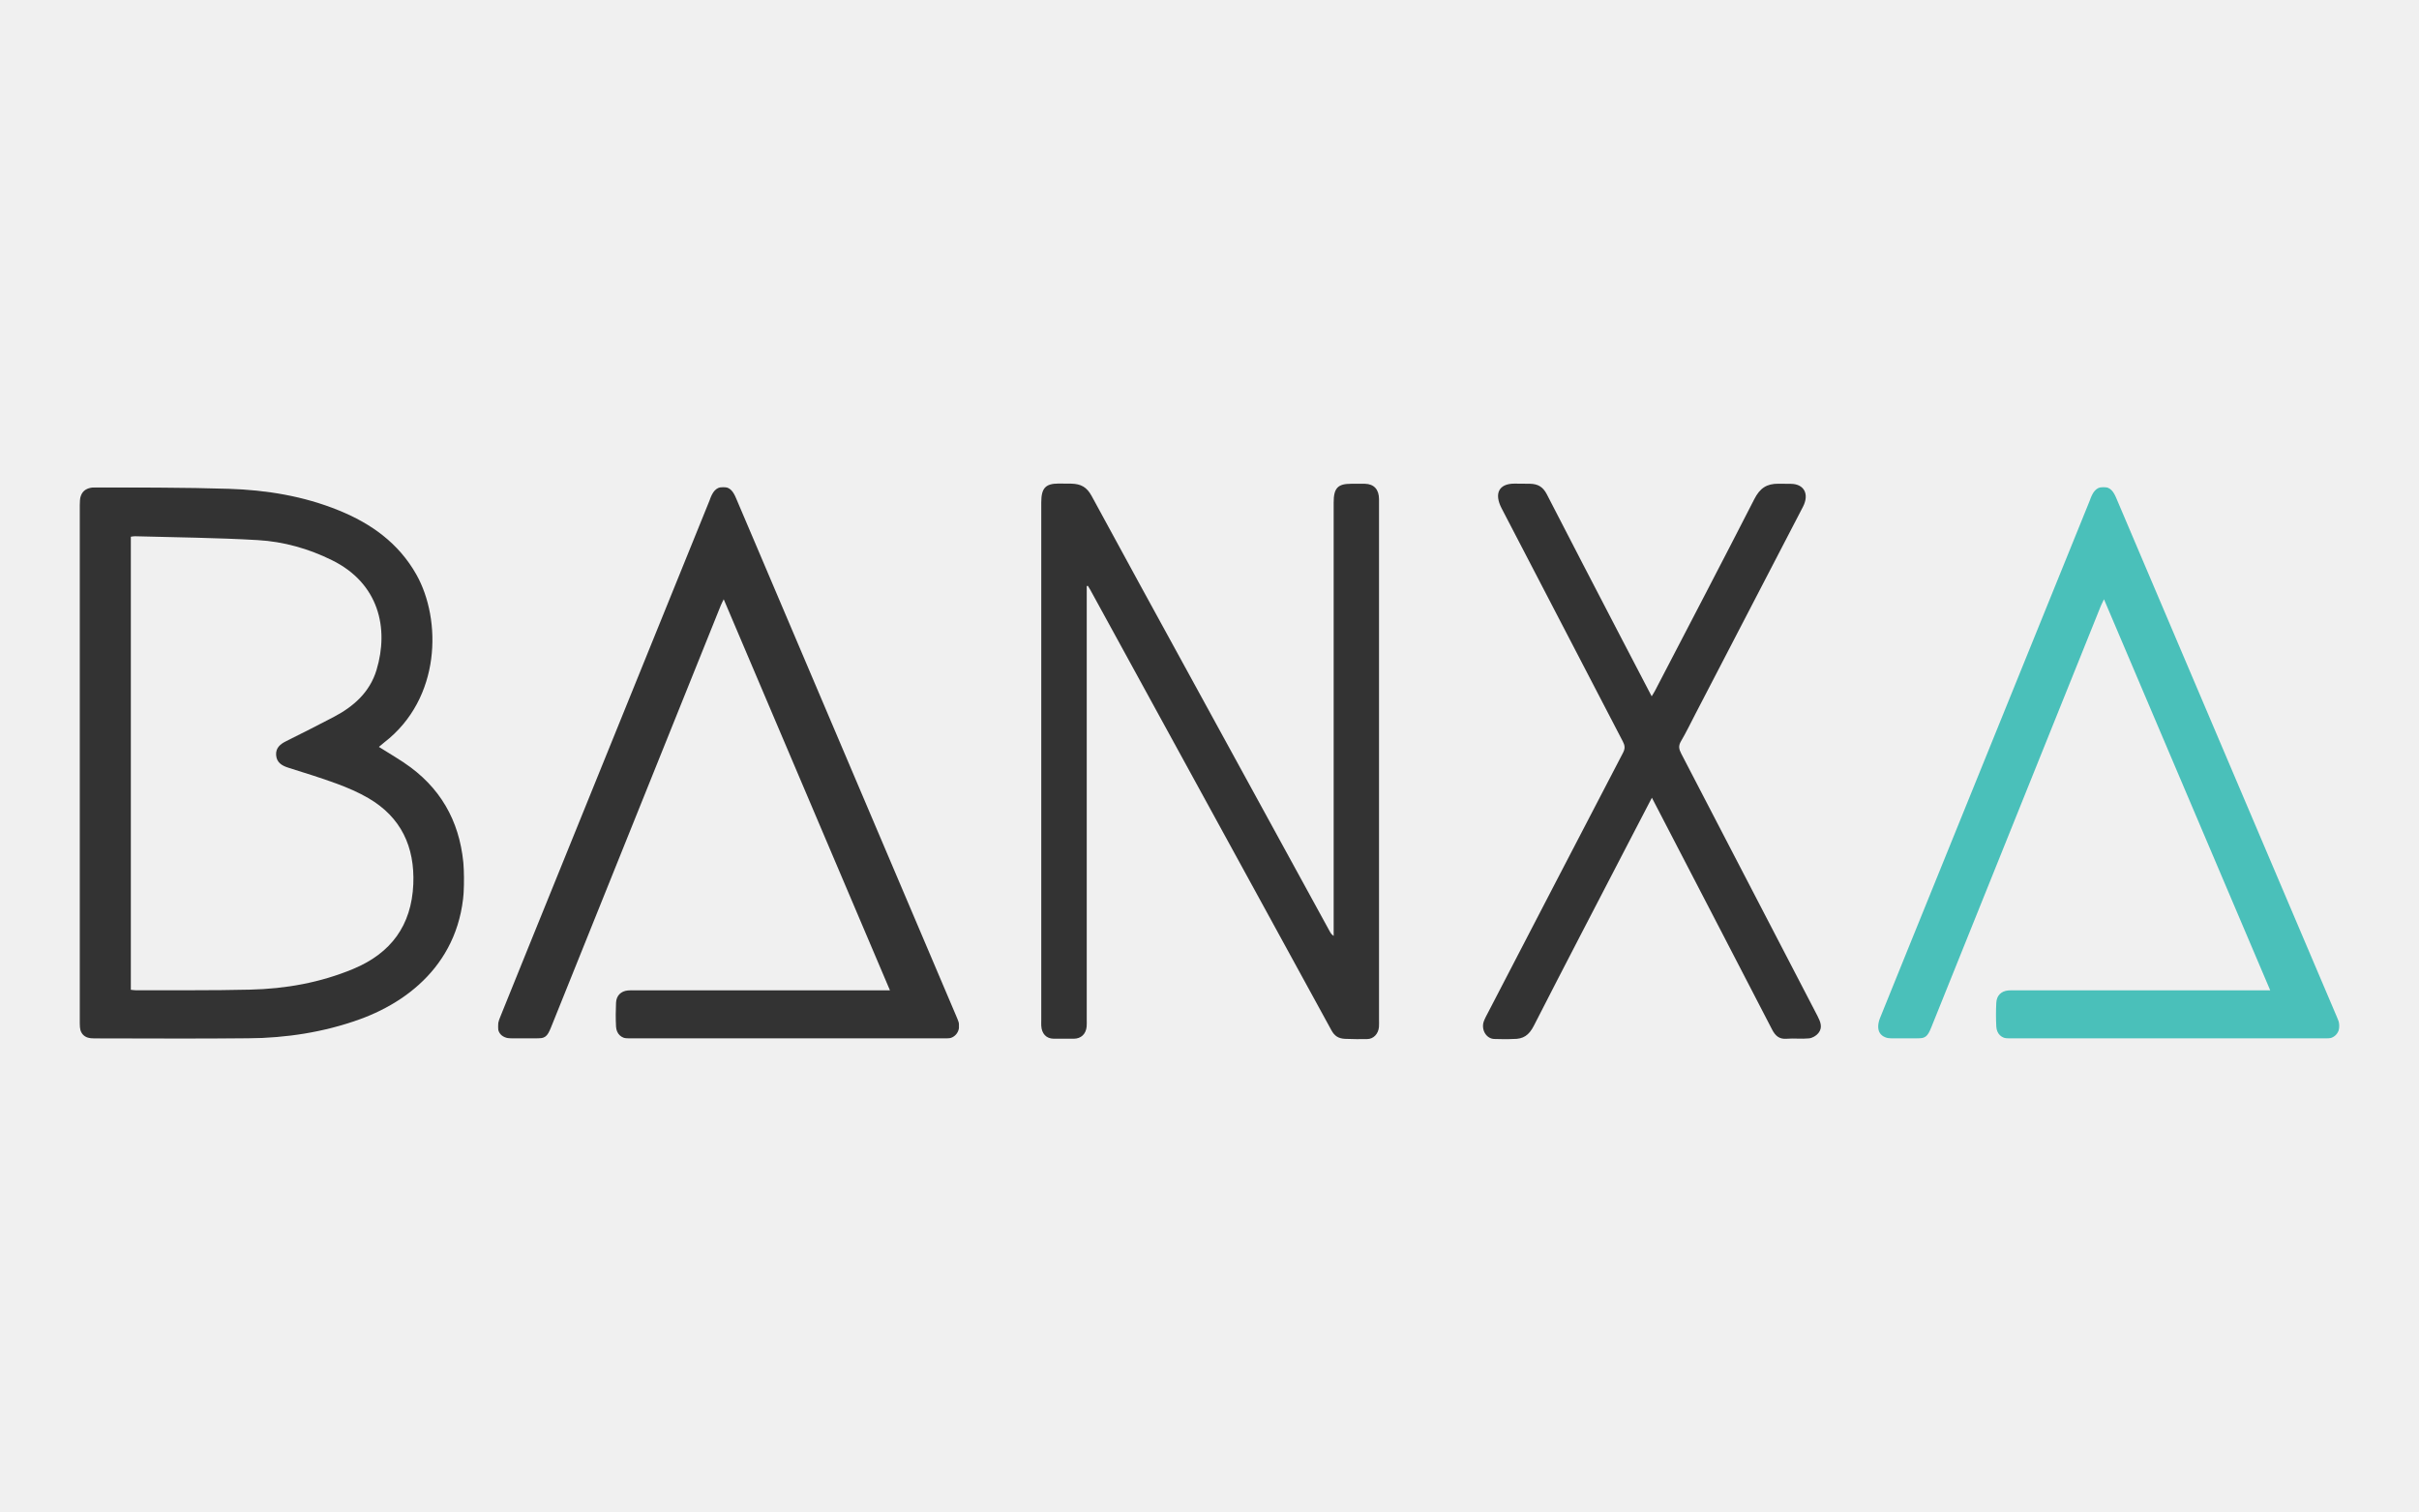
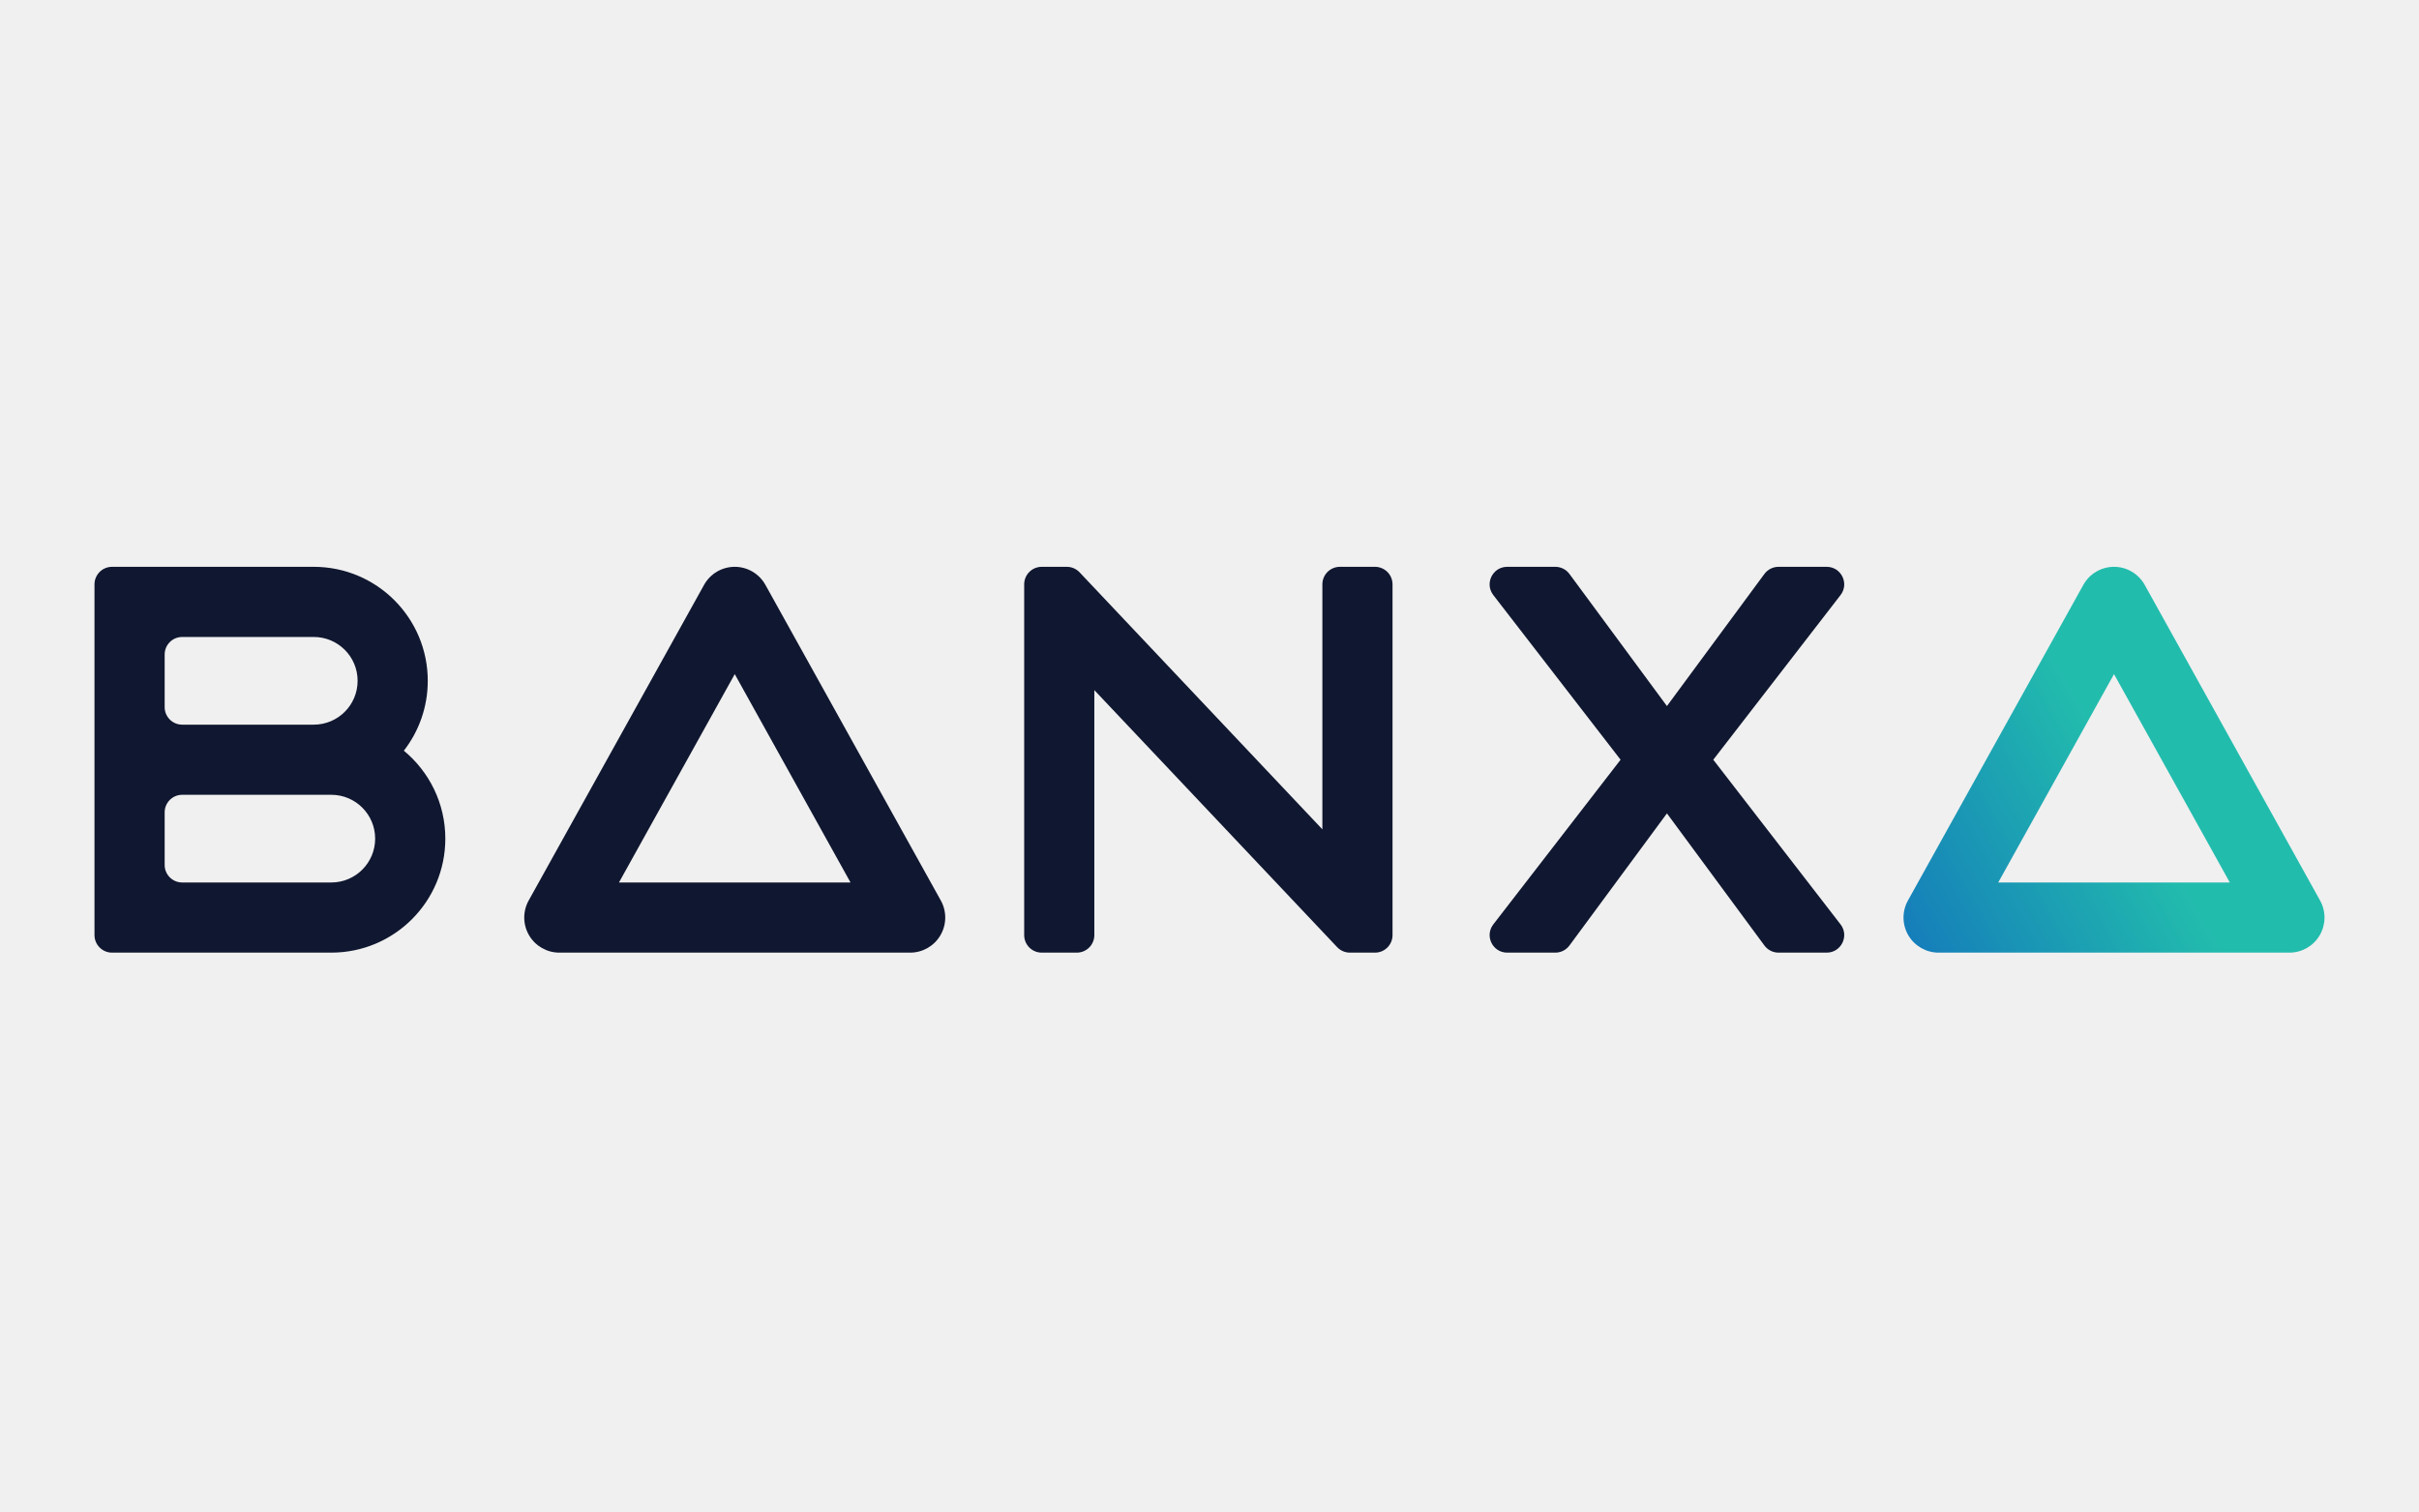
<svg xmlns="http://www.w3.org/2000/svg" viewBox="0 0 128 80" fill="none">
-   <mask id="mask0_2322_13820" style="mask-type:alpha" maskUnits="userSpaceOnUse" x="4" y="25" width="21" height="30">
-     <path d="M4.212 25.794H24.561V54.977H4.212V25.794Z" fill="white" />
-   </mask>
-   <g mask="url(#mask0_2322_13820)">
-     <path fill-rule="evenodd" clip-rule="evenodd" d="M6.923 52.386C7.021 52.397 7.104 52.411 7.183 52.411C9.198 52.404 11.212 52.428 13.225 52.379C15.107 52.336 16.944 52.011 18.699 51.279C20.682 50.452 21.776 48.987 21.87 46.797C21.953 44.819 21.221 43.253 19.5 42.247C18.971 41.937 18.398 41.692 17.823 41.479C16.976 41.167 16.114 40.904 15.256 40.632C14.914 40.524 14.638 40.358 14.611 39.965C14.584 39.585 14.827 39.385 15.136 39.231C15.976 38.813 16.812 38.39 17.643 37.955C18.699 37.404 19.564 36.648 19.923 35.462C20.592 33.249 20.049 30.871 17.564 29.648C16.322 29.035 15.004 28.665 13.641 28.586C11.478 28.46 9.312 28.442 7.145 28.382C7.077 28.38 7.008 28.396 6.923 28.407V52.386ZM4.212 26.722C4.212 26.053 4.472 25.787 5.135 25.79C7.457 25.812 9.779 25.796 12.098 25.871C14.094 25.934 16.06 26.253 17.928 27.014C19.64 27.71 21.091 28.743 22.03 30.406C23.375 32.793 23.346 36.968 20.334 39.293C20.233 39.372 20.138 39.457 20.049 39.531C20.626 39.9 21.206 40.223 21.735 40.618C23.53 41.959 24.42 43.795 24.547 46.034C24.79 50.405 22.039 52.864 19.022 53.953C17.118 54.639 15.141 54.935 13.131 54.958C10.418 54.991 7.706 54.966 4.993 54.966C4.463 54.966 4.212 54.717 4.212 54.181V26.722H4.212Z" fill="#333333" />
-   </g>
-   <path fill-rule="evenodd" clip-rule="evenodd" d="M57.504 31.02V53.972C57.504 54.092 57.511 54.215 57.499 54.336C57.461 54.73 57.203 54.974 56.824 54.976H55.754C55.364 54.972 55.117 54.711 55.098 54.282C55.092 54.186 55.098 54.089 55.098 53.993V26.595C55.098 25.841 55.316 25.593 56.017 25.593C56.24 25.593 56.468 25.593 56.684 25.598C57.198 25.611 57.508 25.778 57.765 26.253C59.48 29.421 61.215 32.579 62.944 35.739C65.417 40.262 67.894 44.782 70.368 49.305C70.412 49.384 70.459 49.462 70.57 49.536V26.597C70.57 25.836 70.787 25.605 71.49 25.605C71.735 25.605 71.98 25.6 72.225 25.605C72.703 25.616 72.968 25.903 72.97 26.42C72.973 27.388 72.97 28.356 72.97 29.322V53.961C72.97 54.094 72.977 54.227 72.966 54.359C72.933 54.721 72.679 54.992 72.344 54.995C71.953 54.999 71.616 55.003 71.172 54.983C70.816 54.965 70.614 54.83 70.448 54.523C69.359 52.526 68.265 50.532 67.173 48.537L57.681 31.199C57.645 31.134 57.601 31.069 57.562 31.004L57.504 31.022" fill="#333333" />
-   <mask id="mask1_2322_13820" style="mask-type:alpha" maskUnits="userSpaceOnUse" x="26" y="25" width="25" height="30">
-     <path d="M26.347 25.775H50.751V54.969H26.347V25.775Z" fill="white" />
-   </mask>
-   <g mask="url(#mask1_2322_13820)">
-     <path fill-rule="evenodd" clip-rule="evenodd" d="M38.295 31.718C38.23 31.852 38.181 31.944 38.142 32.039L29.161 54.365C28.951 54.89 28.839 54.969 28.311 54.969H27.13C26.454 54.969 26.182 54.542 26.447 53.88C26.923 52.694 27.402 51.512 27.882 50.329L37.554 26.466L37.577 26.397C37.703 26.075 37.86 25.784 38.253 25.774C38.648 25.766 38.812 26.048 38.949 26.37C39.279 27.151 39.612 27.929 39.944 28.708L50.613 53.81C50.649 53.9 50.689 53.987 50.718 54.077C50.856 54.531 50.559 54.967 50.101 54.967H33.255C32.884 54.967 32.619 54.727 32.597 54.333C32.575 53.913 32.577 53.491 32.597 53.071C32.615 52.692 32.857 52.458 33.221 52.422C33.347 52.409 33.477 52.415 33.603 52.415H47.091L38.295 31.718Z" fill="#333333" />
-   </g>
-   <mask id="mask2_2322_13820" style="mask-type:alpha" maskUnits="userSpaceOnUse" x="99" y="25" width="25" height="30">
-     <path d="M99.382 25.775H123.788V54.969H99.382V25.775Z" fill="white" />
-   </mask>
-   <g mask="url(#mask2_2322_13820)">
-     <path fill-rule="evenodd" clip-rule="evenodd" d="M111.331 31.718C111.266 31.852 111.217 31.944 111.177 32.039L102.197 54.365C101.986 54.89 101.876 54.969 101.347 54.969H100.166C99.49 54.969 99.218 54.542 99.481 53.88C99.959 52.694 100.438 51.512 100.918 50.329L110.59 26.466L110.613 26.397C110.739 26.075 110.896 25.784 111.289 25.774C111.684 25.766 111.848 26.048 111.985 26.37C112.313 27.151 112.648 27.929 112.978 28.708L123.649 53.81C123.685 53.9 123.725 53.987 123.754 54.077C123.892 54.531 123.595 54.967 123.137 54.967H106.291C105.919 54.967 105.655 54.727 105.633 54.333C105.611 53.913 105.611 53.491 105.633 53.071C105.651 52.692 105.892 52.458 106.257 52.422C106.383 52.409 106.511 52.415 106.639 52.415H120.127L111.331 31.718Z" fill="#4AC0BA" />
-   </g>
-   <path fill-rule="evenodd" clip-rule="evenodd" d="M87.409 42.221L86.153 44.637C84.487 47.852 82.811 51.063 81.163 54.289C80.904 54.794 80.61 54.999 80.066 54.99C79.741 55.008 79.404 54.998 79.074 54.99C78.645 54.983 78.359 54.495 78.516 54.053C78.582 53.876 78.678 53.711 78.764 53.543C81.135 48.974 83.505 44.402 85.884 39.837C85.998 39.617 85.983 39.458 85.875 39.251C83.732 35.137 81.594 31.019 79.457 26.904C79.049 26.116 79.316 25.597 80.134 25.597C80.41 25.597 80.716 25.597 80.963 25.604C81.376 25.613 81.645 25.766 81.847 26.157C83.098 28.591 84.359 31.015 85.619 33.441C86.201 34.564 86.787 35.685 87.397 36.853C87.467 36.74 87.521 36.659 87.566 36.574C89.323 33.193 91.09 29.815 92.826 26.422C93.125 25.835 93.48 25.599 94.104 25.602C94.331 25.599 94.545 25.606 94.765 25.608C95.468 25.615 95.749 26.154 95.402 26.824L89.709 37.791C89.457 38.274 89.221 38.768 88.947 39.233C88.804 39.478 88.839 39.649 88.959 39.882C91.368 44.512 93.769 49.147 96.175 53.779C96.332 54.082 96.454 54.39 96.218 54.68C96.101 54.825 95.897 54.94 95.724 54.958C95.328 54.999 94.927 54.945 94.533 54.978C94.154 55.01 93.938 54.823 93.767 54.487C92.916 52.834 92.058 51.187 91.204 49.538L87.409 42.221Z" fill="#333333" />
+   <path fill-rule="evenodd" clip-rule="evenodd" d="M22.635 36.033C22.635 37.427 22.163 38.711 21.369 39.732C22.709 40.839 23.564 42.513 23.564 44.387C23.564 47.719 20.863 50.42 17.53 50.42H5.928C5.416 50.42 5 50.004 5 49.492V30.928C5 30.416 5.416 30 5.928 30H16.602C19.934 30 22.635 32.701 22.635 36.033ZM8.713 34.641C8.713 34.128 9.128 33.713 9.641 33.713H16.602C17.884 33.713 18.923 34.752 18.923 36.033C18.923 37.315 17.884 38.354 16.602 38.354H9.641C9.128 38.354 8.713 37.938 8.713 37.425V34.641ZM9.641 46.707C9.128 46.707 8.713 46.292 8.713 45.779V42.995C8.713 42.482 9.128 42.066 9.641 42.066H17.53C18.812 42.066 19.851 43.105 19.851 44.387C19.851 45.668 18.812 46.707 17.53 46.707H9.641Z" fill="#101730" />
+   <path fill-rule="evenodd" clip-rule="evenodd" d="M40.501 30.955C40.174 30.366 39.553 30 38.879 30C38.204 30 37.583 30.366 37.256 30.955L27.974 47.662C27.655 48.237 27.663 48.938 27.997 49.505C28.33 50.072 28.939 50.42 29.597 50.42H48.16C48.818 50.42 49.427 50.072 49.76 49.505C50.094 48.938 50.103 48.237 49.783 47.662L40.501 30.955ZM38.879 35.679L45.005 46.707H32.752L38.879 35.679Z" fill="#101730" />
+   <path d="M55.122 50.42C54.609 50.42 54.194 50.005 54.194 49.492V30.928C54.194 30.416 54.609 30 55.122 30H56.45C56.705 30 56.949 30.105 57.125 30.291L69.973 43.895V30.928C69.973 30.416 70.388 30 70.901 30H72.757C73.27 30 73.685 30.416 73.685 30.928V49.492C73.685 50.004 73.27 50.42 72.757 50.42H71.429C71.173 50.42 70.929 50.315 70.754 50.129L57.906 36.526V49.492C57.906 50.005 57.491 50.42 56.978 50.42H55.122Z" fill="#101730" />
+   <path d="M79.018 31.496L85.752 40.21L79.018 48.924C78.547 49.534 78.981 50.42 79.753 50.42H82.299C82.594 50.42 82.871 50.28 83.046 50.043L88.205 43.05L93.363 50.043C93.538 50.28 93.815 50.42 94.11 50.42H96.657C97.428 50.42 97.863 49.534 97.391 48.924L90.657 40.21L97.391 31.496C97.863 30.886 97.428 30 96.657 30H94.11C93.815 30 93.538 30.14 93.363 30.377L88.205 37.37L83.046 30.377C82.871 30.14 82.594 30 82.299 30H79.752C78.981 30 78.546 30.886 79.018 31.496Z" fill="#101730" />
+   <path fill-rule="evenodd" clip-rule="evenodd" d="M111.862 30C112.536 30 113.157 30.366 113.485 30.955L122.766 47.662C123.086 48.237 123.077 48.938 122.744 49.505C122.41 50.072 121.801 50.42 121.144 50.42H102.58C101.922 50.42 101.314 50.072 100.98 49.505C100.646 48.938 100.638 48.237 100.957 47.662L110.239 30.955C110.566 30.366 111.188 30 111.862 30ZM105.735 46.707H117.989L111.862 35.679L105.735 46.707Z" fill="url(#paint0_linear_2529_7923)" />
+   <defs>
+     <linearGradient id="paint0_linear_2529_7923" x1="100.459" y1="50.42" x2="113.453" y2="42.995" gradientUnits="userSpaceOnUse">
+       <stop stop-color="#147ABB" />
+       <stop offset="1" stop-color="#22BCAD" />
+     </linearGradient>
+   </defs>
</svg>
